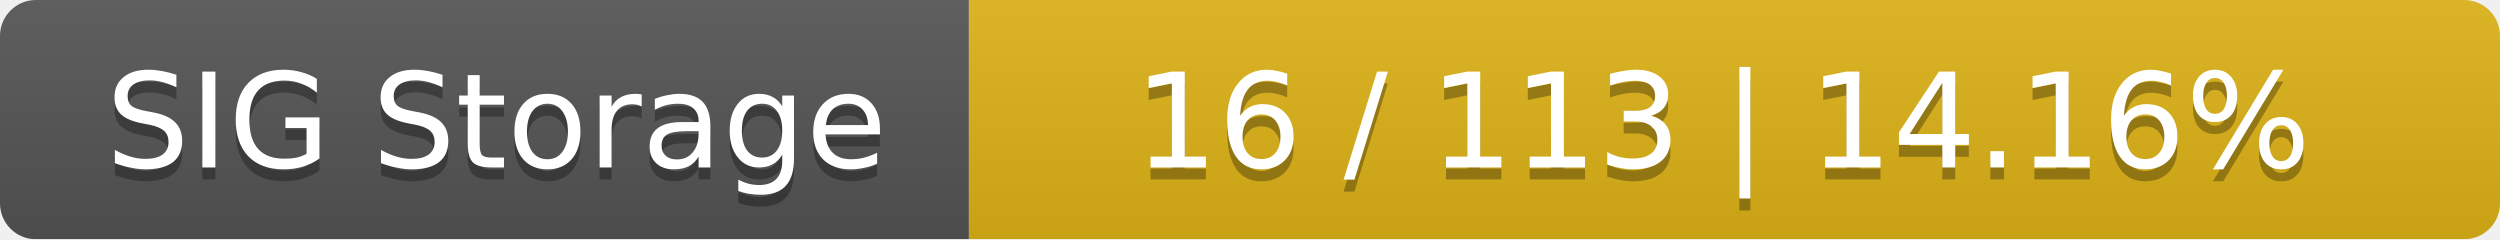
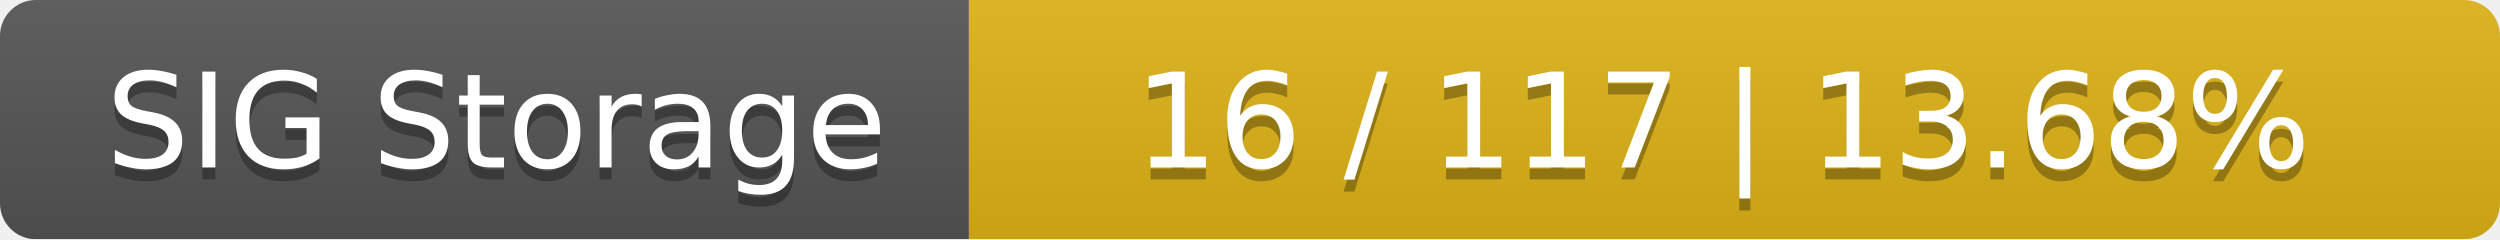
<svg xmlns="http://www.w3.org/2000/svg" width="209" height="20">
  <linearGradient id="smooth" x2="0" y2="100%">
    <stop offset="0" stop-color="#bbb" stop-opacity=".1" />
    <stop offset="1" stop-opacity=".1" />
  </linearGradient>
  <mask id="round">
    <rect width="209" height="20" rx="3" fill="#fff" />
  </mask>
  <g mask="url(#round)">
    <rect width="81" height="20" fill="#555" />
    <rect x="81" width="128" height="20" fill="#dfb317" />
    <rect width="209" height="20" fill="url(#smooth)" />
  </g>
  <g fill="#fff" text-anchor="middle" font-family="DejaVu Sans,Verdana,Geneva,sans-serif" font-size="11">
    <text x="41.5" y="15" fill="#010101" fill-opacity=".3">SIG Storage</text>
    <text x="41.5" y="14">SIG Storage</text>
-     <text x="144" y="15" fill="#010101" fill-opacity=".3">16 / 113    |    14.16%</text>
-     <text x="144" y="14">16 / 113    |    14.16%</text>
+     <text x="144" y="15" fill="#010101" fill-opacity=".3">16 / 117    |    13.68%</text>
+     <text x="144" y="14">16 / 117    |    13.68%</text>
  </g>
</svg>
